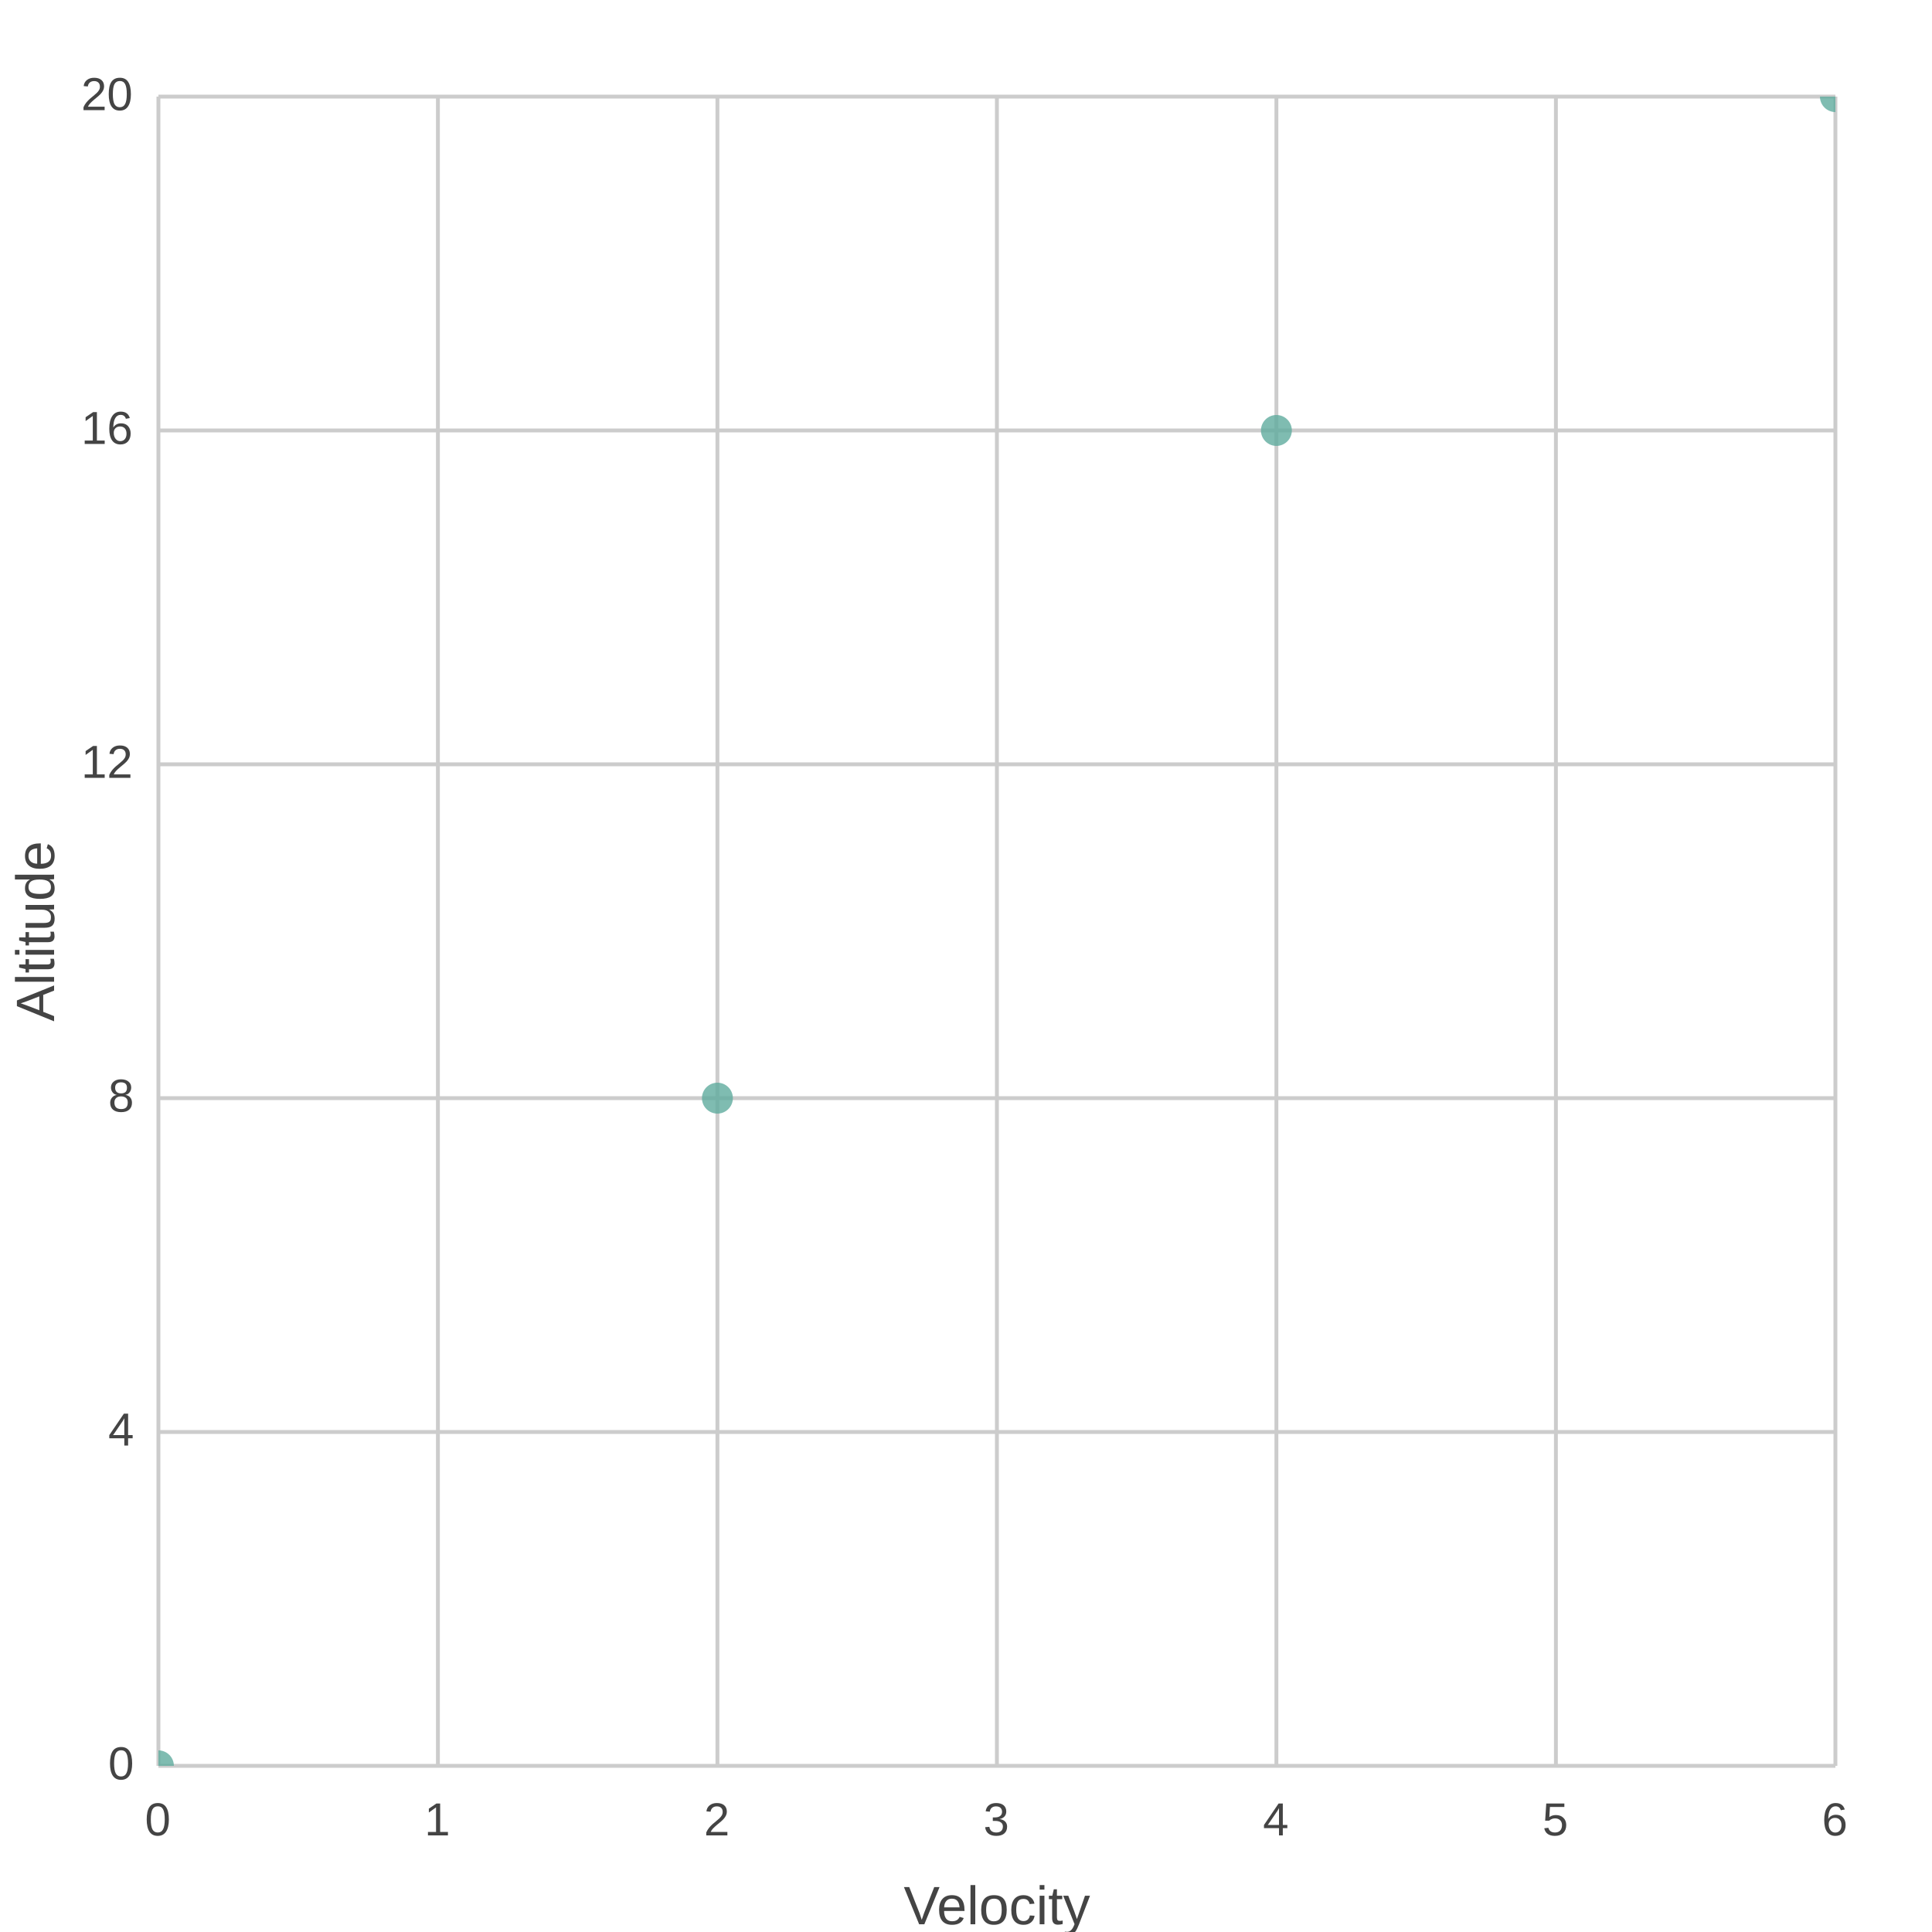
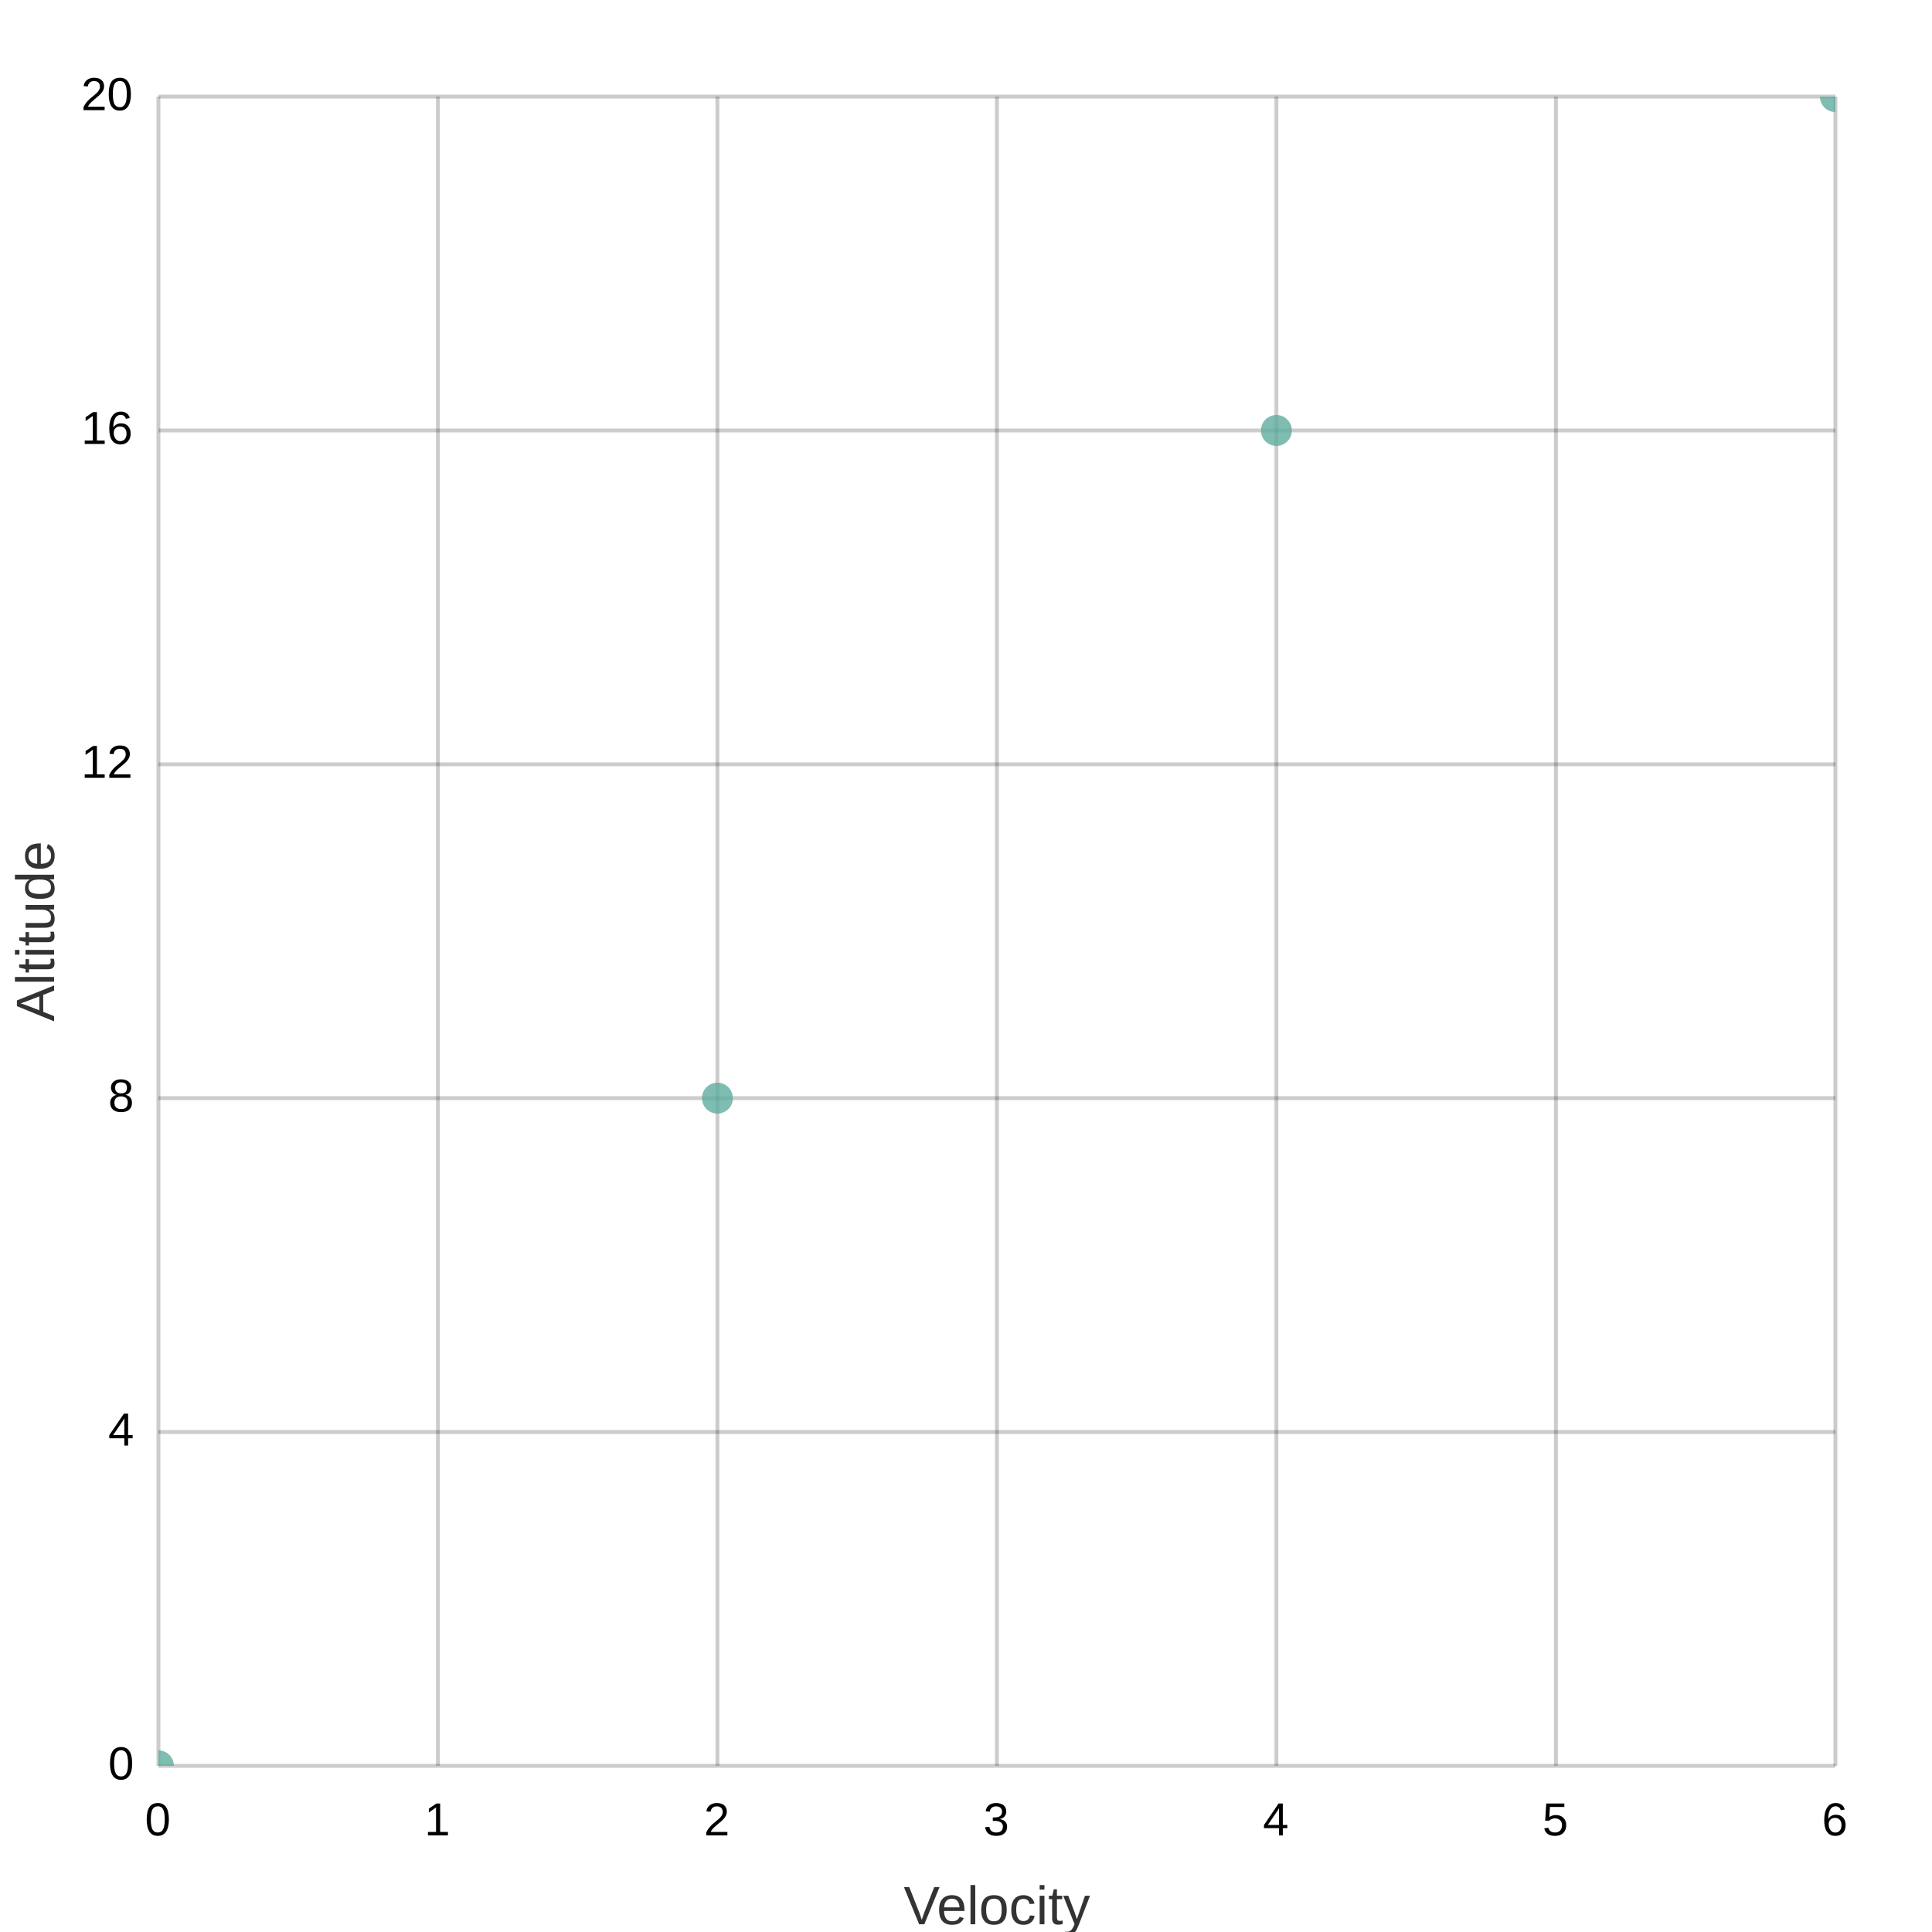
<svg xmlns="http://www.w3.org/2000/svg" width="500" height="500" viewBox="0 0 500 500">
  <path fill="#FFFFFF" d="M0 0 h500 v500 h-500 v-500Z" />
  <defs>
    <clipPath id="plot-clip">
      <rect x="0" y="0" width="434.0" height="432.0" />
    </clipPath>
  </defs>
  <g>
-     <path stroke="#CCCCCC" stroke-dasharray="None" d="M0 0.0 h434.0 M0 86.4 h434.0 M0 172.8 h434.0 M0 259.2 h434.0 M0 345.6 h434.0 M0 432.0 h434.0" transform="translate(41.0, 25.0)" />
-     <g font-size="12" font-family="Arial" fill="#444444" transform="translate(35.0, 25.0)">
+     <path stroke="#00000033" stroke-dasharray="None" d="M0 0.0 h434.0 M0 86.4 h434.0 M0 172.8 h434.0 M0 259.2 h434.0 M0 345.6 h434.0 M0 432.0 h434.0" transform="translate(41.0, 25.0)" />
+     <g font-size="12" font-family="Arial" fill="#000000ff" transform="translate(35.0, 25.0)">
      <text x="0" y="0.0" transform="translate(-14, 3.5)">20</text>
      <text x="0" y="86.4" transform="translate(-14, 3.5)">16</text>
      <text x="0" y="172.8" transform="translate(-14, 3.5)">12</text>
      <text x="0" y="259.2" transform="translate(-7, 3.5)">8</text>
      <text x="0" y="345.6" transform="translate(-7, 3.5)">4</text>
      <text x="0" y="432.0" transform="translate(-7, 3.5)">0</text>
    </g>
  </g>
  <g>
-     <path stroke="#CCCCCC" stroke-dasharray="None" d="M434.0 0 v432.0 M361.667 0 v432.0 M289.333 0 v432.0 M217.0 0 v432.0 M144.667 0 v432.0 M72.333 0 v432.0 M0.0 0 v432.0" transform="translate(41.0, 25.0)" />
-     <g font-size="12" font-family="Arial" fill="#444444" transform="translate(41.0, 43.0)">
+     <path stroke="#00000033" stroke-dasharray="None" d="M434.0 0 v432.0 M361.667 0 v432.0 M289.333 0 v432.0 M217.0 0 v432.0 M144.667 0 v432.0 M72.333 0 v432.0 M0.0 0 v432.0" transform="translate(41.0, 25.0)" />
+     <g font-size="12" font-family="Arial" fill="#000000ff" transform="translate(41.0, 43.0)">
      <text x="434.0" y="432.0" transform="translate(-3.5, 0)">6</text>
      <text x="361.667" y="432.0" transform="translate(-3.5, 0)">5</text>
      <text x="289.333" y="432.0" transform="translate(-3.5, 0)">4</text>
      <text x="217.0" y="432.0" transform="translate(-3.5, 0)">3</text>
      <text x="144.667" y="432.0" transform="translate(-3.5, 0)">2</text>
      <text x="72.333" y="432.0" transform="translate(-3.5, 0)">1</text>
      <text x="0.0" y="432.0" transform="translate(-3.5, 0)">0</text>
    </g>
  </g>
  <g>
    <g opacity="0.8" transform="translate(-25.0, -43.0) rotate(180, 250.0, 250.0) scale(-1, 1) translate(-434.0, 0)" clip-path="url(#plot-clip)">
      <g fill="#5fab9e">
        <circle cx="0.0" cy="0.0" r="4" />
        <circle cx="144.667" cy="172.8" r="4" />
        <circle cx="289.333" cy="345.6" r="4" />
        <circle cx="434.0" cy="432.0" r="4" />
      </g>
    </g>
  </g>
-   <text x="258.0" y="498" fill="#444444" font-size="14" font-family="Arial" text-anchor="middle">Velocity</text>
-   <text x="14" y="241.0" fill="#444444" font-size="14" font-family="Arial" text-anchor="middle" transform="rotate(-90, 14, 241.0)">Altitude</text>
+   <text x="258.0" y="498" fill="#000000cc" font-size="14" font-family="Arial" text-anchor="middle">Velocity</text>
+   <text x="14" y="241.0" fill="#000000cc" font-size="14" font-family="Arial" text-anchor="middle" transform="rotate(-90, 14, 241.0)">Altitude</text>
</svg>
